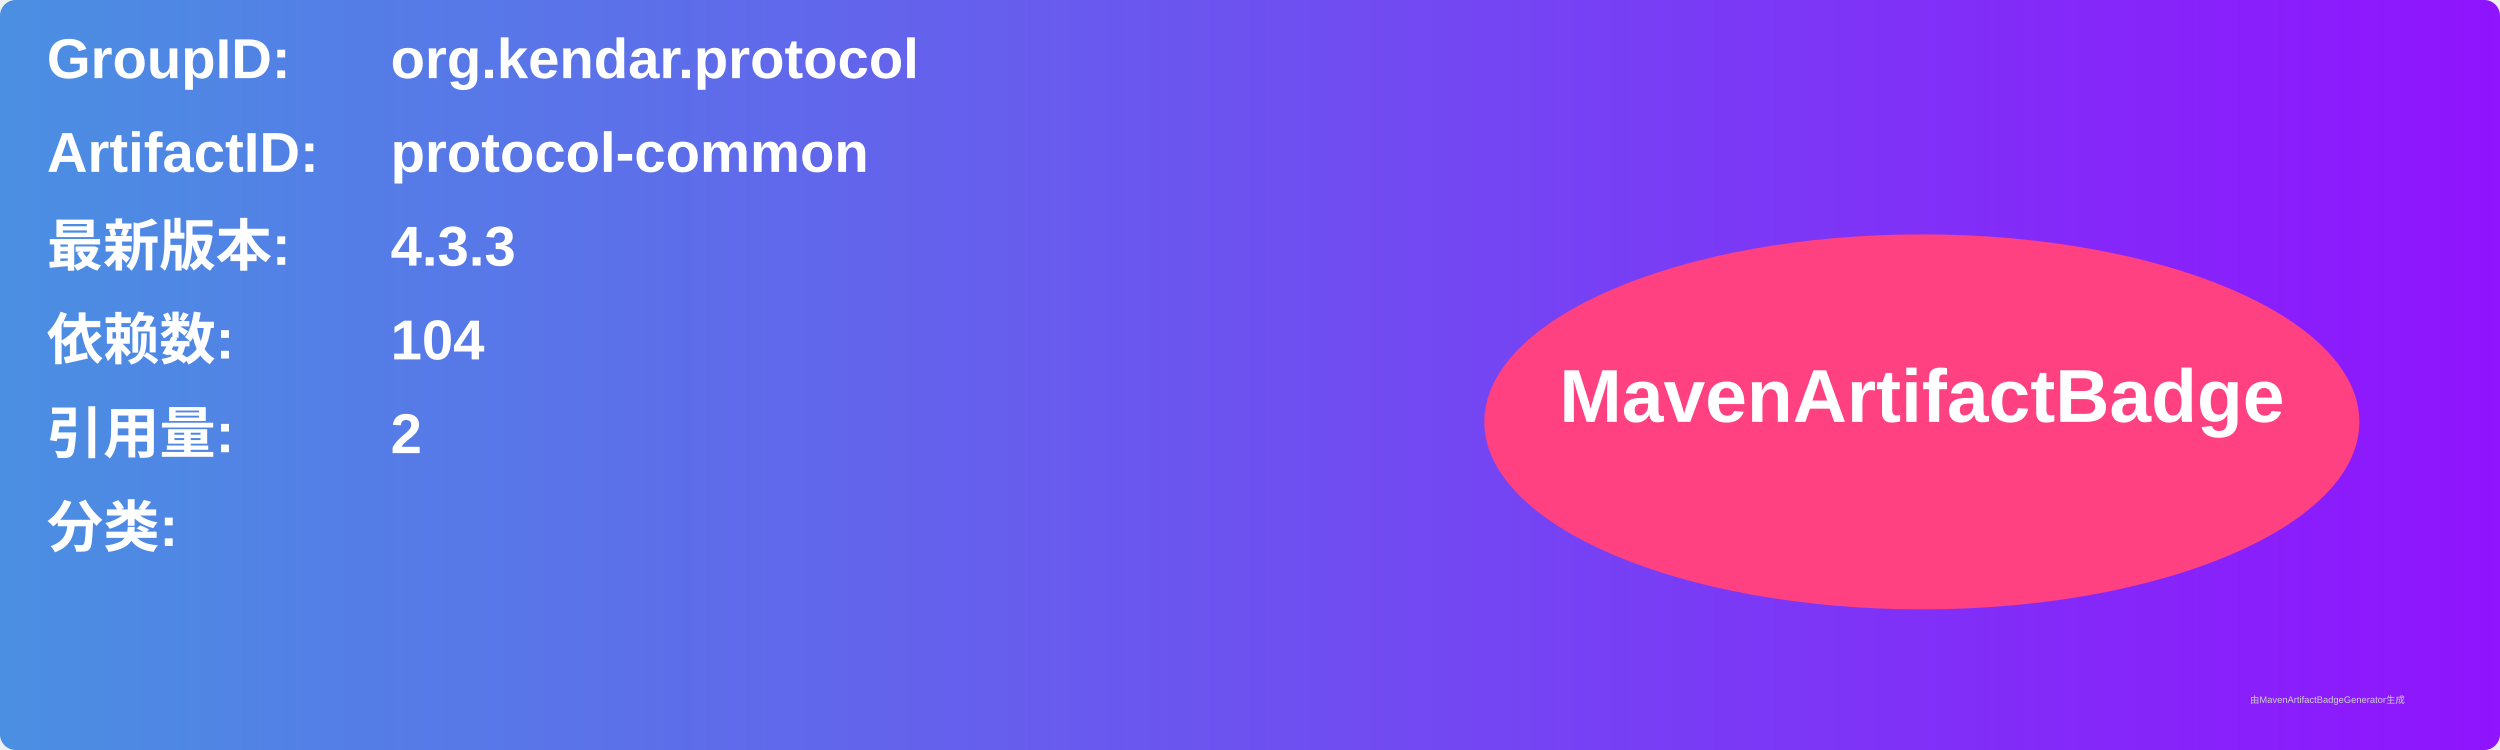
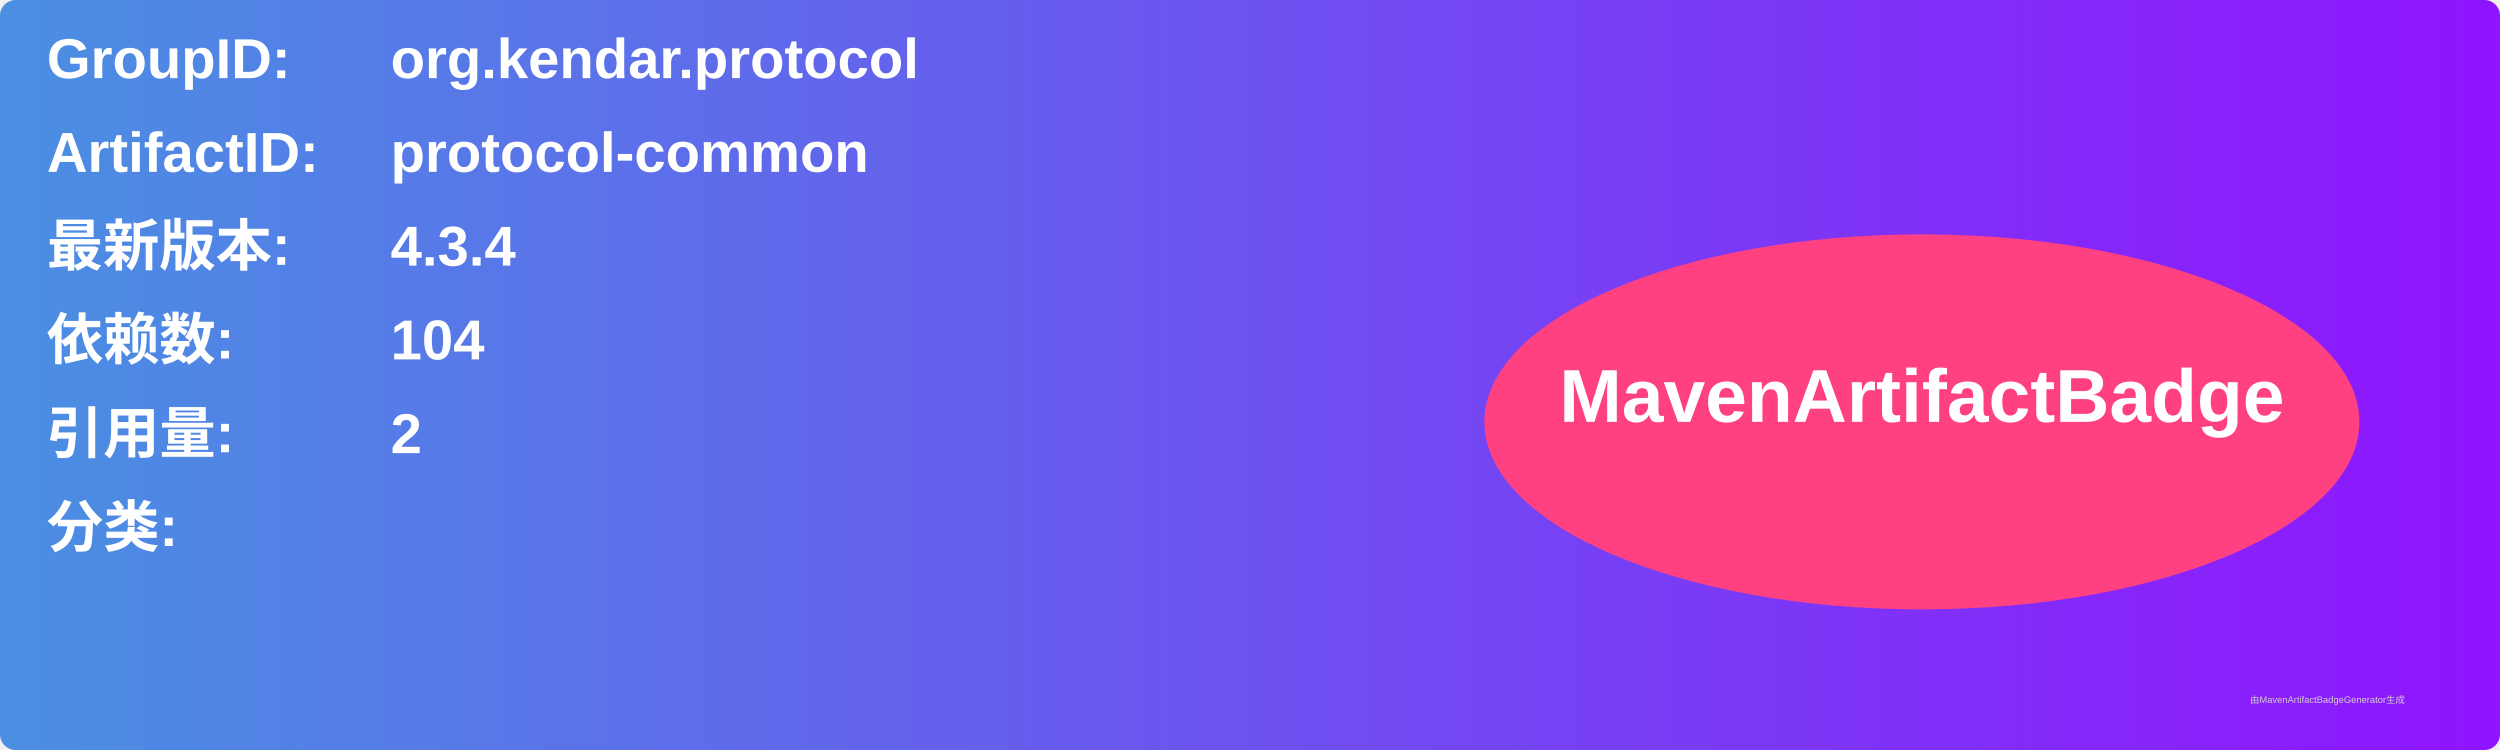
<svg xmlns="http://www.w3.org/2000/svg" width="800" height="240" viewBox="0 0 800 240">
  <linearGradient id="grad" x1="0%" y1="0%" x2="100%" y2="0%">
    <stop offset="0%" stop-color="#4a90e2" />
    <stop offset="100%" stop-color="#9013fe" />
  </linearGradient>
  <rect width="100%" height="100%" rx="5" ry="5" fill="url(#grad)" />
  <g transform="translate(15, 15)">
    <text x="0" y="10" font-family="Arial" font-size="18" fill="white" font-weight="bold" width="260">GroupID:</text>
    <text x="110" y="10" font-family="Arial" font-size="18" fill="white" font-weight="bold" width="460">org.kendar.protocol</text>
    <text x="0" y="40" font-family="Arial" font-size="18" fill="white" font-weight="bold" width="260">ArtifactID:</text>
    <text x="110" y="40" font-family="Arial" font-size="18" fill="white" font-weight="bold" width="460">protocol-common</text>
    <text x="0" y="70" font-family="Arial" font-size="18" fill="white" font-weight="bold">最新版本:</text>
    <text x="110" y="70" font-family="Arial" font-size="18" fill="white" font-weight="bold">
-       <tspan font-weight="bold">4.3.3</tspan>
+       <tspan font-weight="bold">4.3.4</tspan>
    </text>
    <text x="0" y="100" font-family="Arial" font-size="18" fill="white" font-weight="bold">依赖数: </text>
    <text x="110" y="100" font-family="Arial" font-size="18" fill="white">
      <tspan font-weight="bold">104</tspan>
    </text>
    <text x="0" y="130" font-family="Arial" font-size="18" fill="white" font-weight="bold">引用量: </text>
    <text x="110" y="130" font-family="Arial" font-size="18" fill="white">
      <tspan font-weight="bold">2</tspan>
    </text>
    <text x="0" y="160" font-family="Arial" font-size="18" fill="white" font-weight="bold">分类:</text>
    <text x="10" y="190" font-family="Arial" font-size="10" fill="white">
      <tspan font-weight="bold" />
    </text>
    <ellipse cx="600" cy="120" rx="140" ry="60" fill="#ff4081" />
    <text x="600" y="120" text-anchor="middle" font-family="Arial" font-size="24" fill="white" font-weight="bold">MavenArtifactBadge</text>
  </g>
  <text x="720" y="225" font-family="Arial" font-size="3" fill="#d0d0d0">由MavenArtifactBadgeGenerator生成</text>
</svg>
